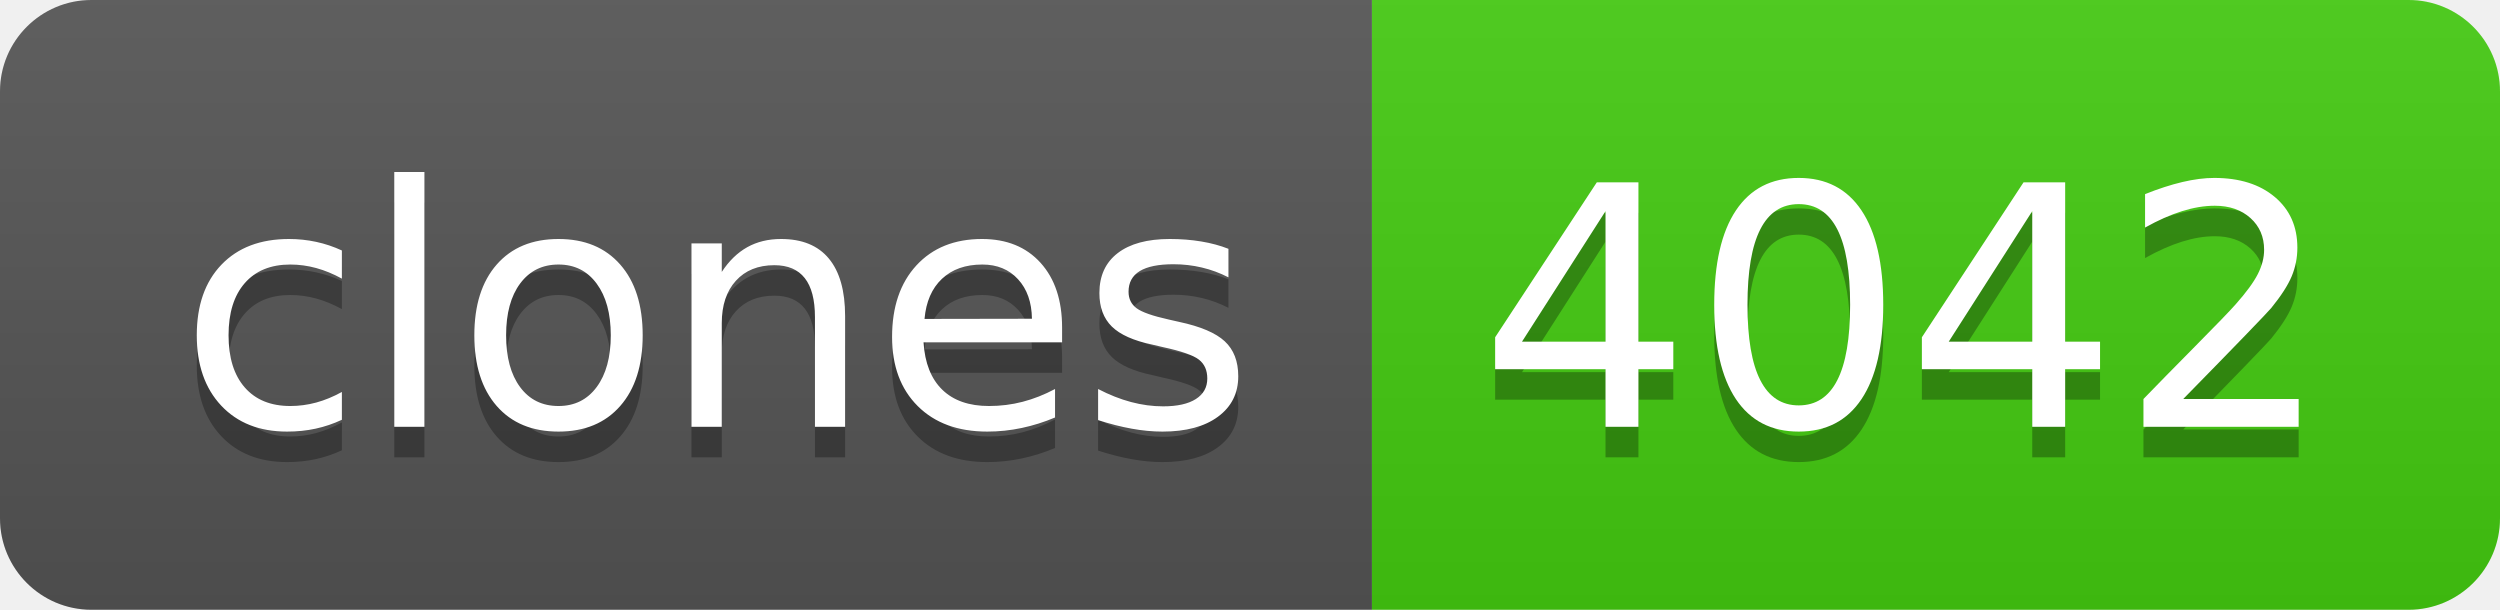
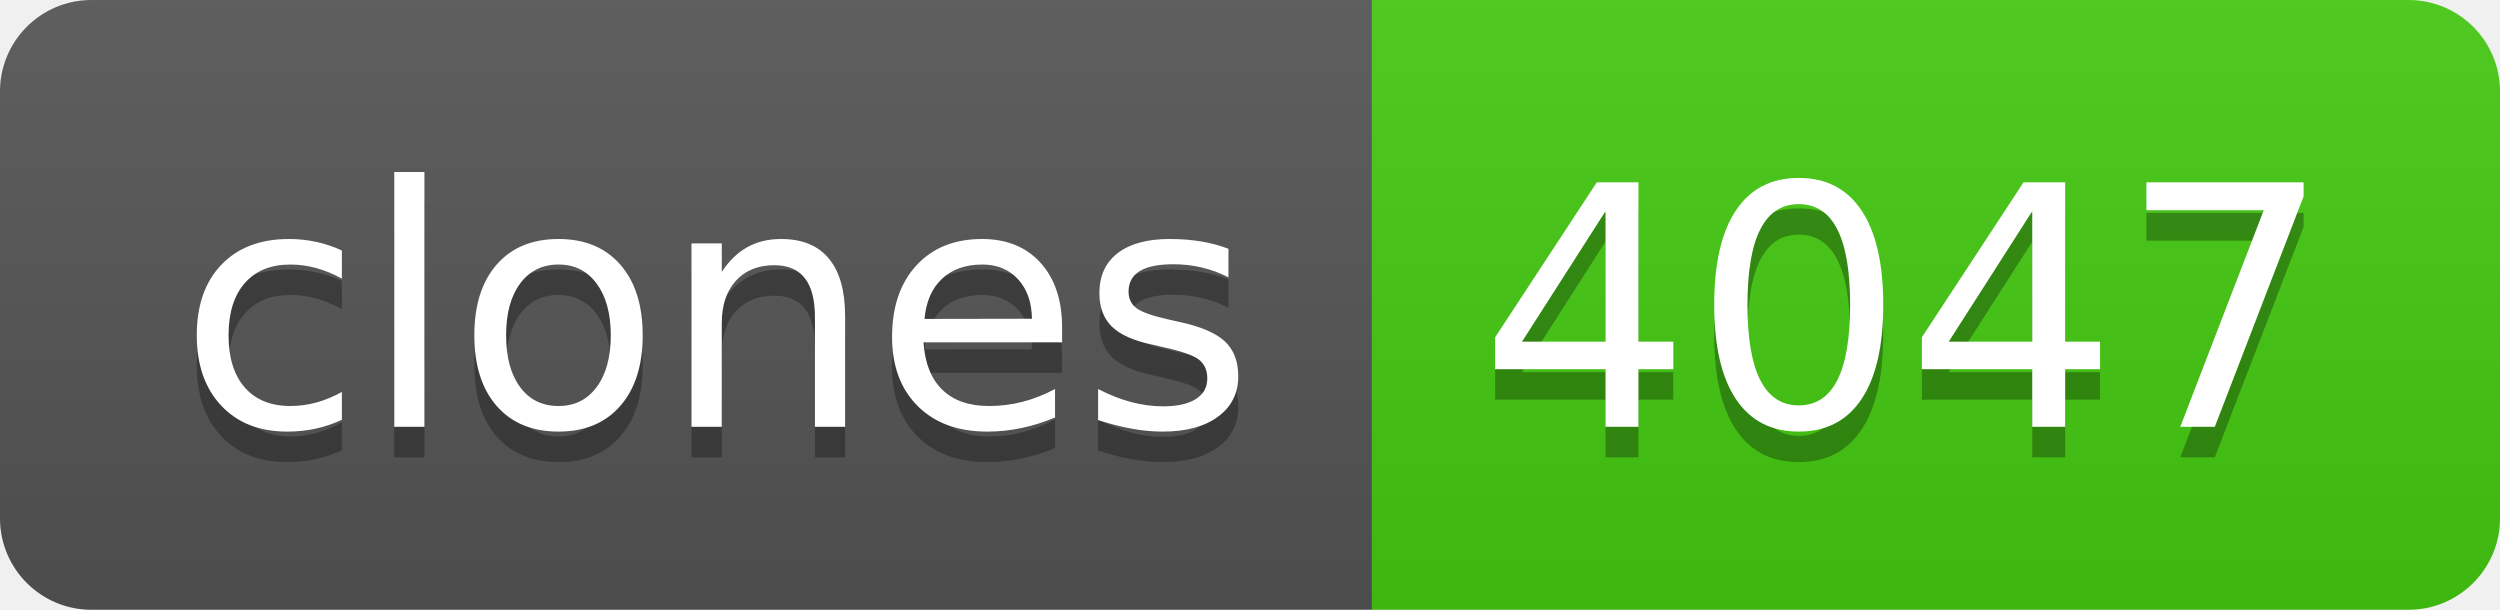
- <svg xmlns="http://www.w3.org/2000/svg" width="82" height="20" role="img" aria-label="clones: 4042">
+ <svg xmlns="http://www.w3.org/2000/svg" width="82" height="20" role="img" aria-label="clones: 4047">
  <linearGradient id="s" x2="0" y2="100%">
    <stop offset="0" stop-color="#bbb" stop-opacity=".1" />
    <stop offset="1" stop-opacity=".1" />
  </linearGradient>
  <clipPath id="r">
    <rect width="82" height="20" rx="3" fill="#fff" />
  </clipPath>
  <g clip-path="url(#r)">
    <rect width="45" height="20" fill="#555" />
    <rect x="45" width="37" height="20" fill="#4c1" />
    <rect width="82" height="20" fill="url(#s)" />
  </g>
  <g fill="#fff" text-anchor="middle" font-family="Verdana,Geneva,DejaVu Sans,sans-serif" text-rendering="geometricPrecision" font-size="110">
    <text aria-hidden="true" x="235" y="150" fill="#010101" fill-opacity=".3" transform="scale(.1)" textLength="350">clones</text>
    <text x="235" y="140" transform="scale(.1)" fill="#fff" textLength="350">clones</text>
-     <text aria-hidden="true" x="625" y="150" fill="#010101" fill-opacity=".3" transform="scale(.1)" textLength="270">4042</text>
-     <text x="625" y="140" transform="scale(.1)" fill="#fff" textLength="270">4042</text>
+     <text aria-hidden="true" x="625" y="150" fill="#010101" fill-opacity=".3" transform="scale(.1)" textLength="270">4047</text>
+     <text x="625" y="140" transform="scale(.1)" fill="#fff" textLength="270">4047</text>
  </g>
</svg>
